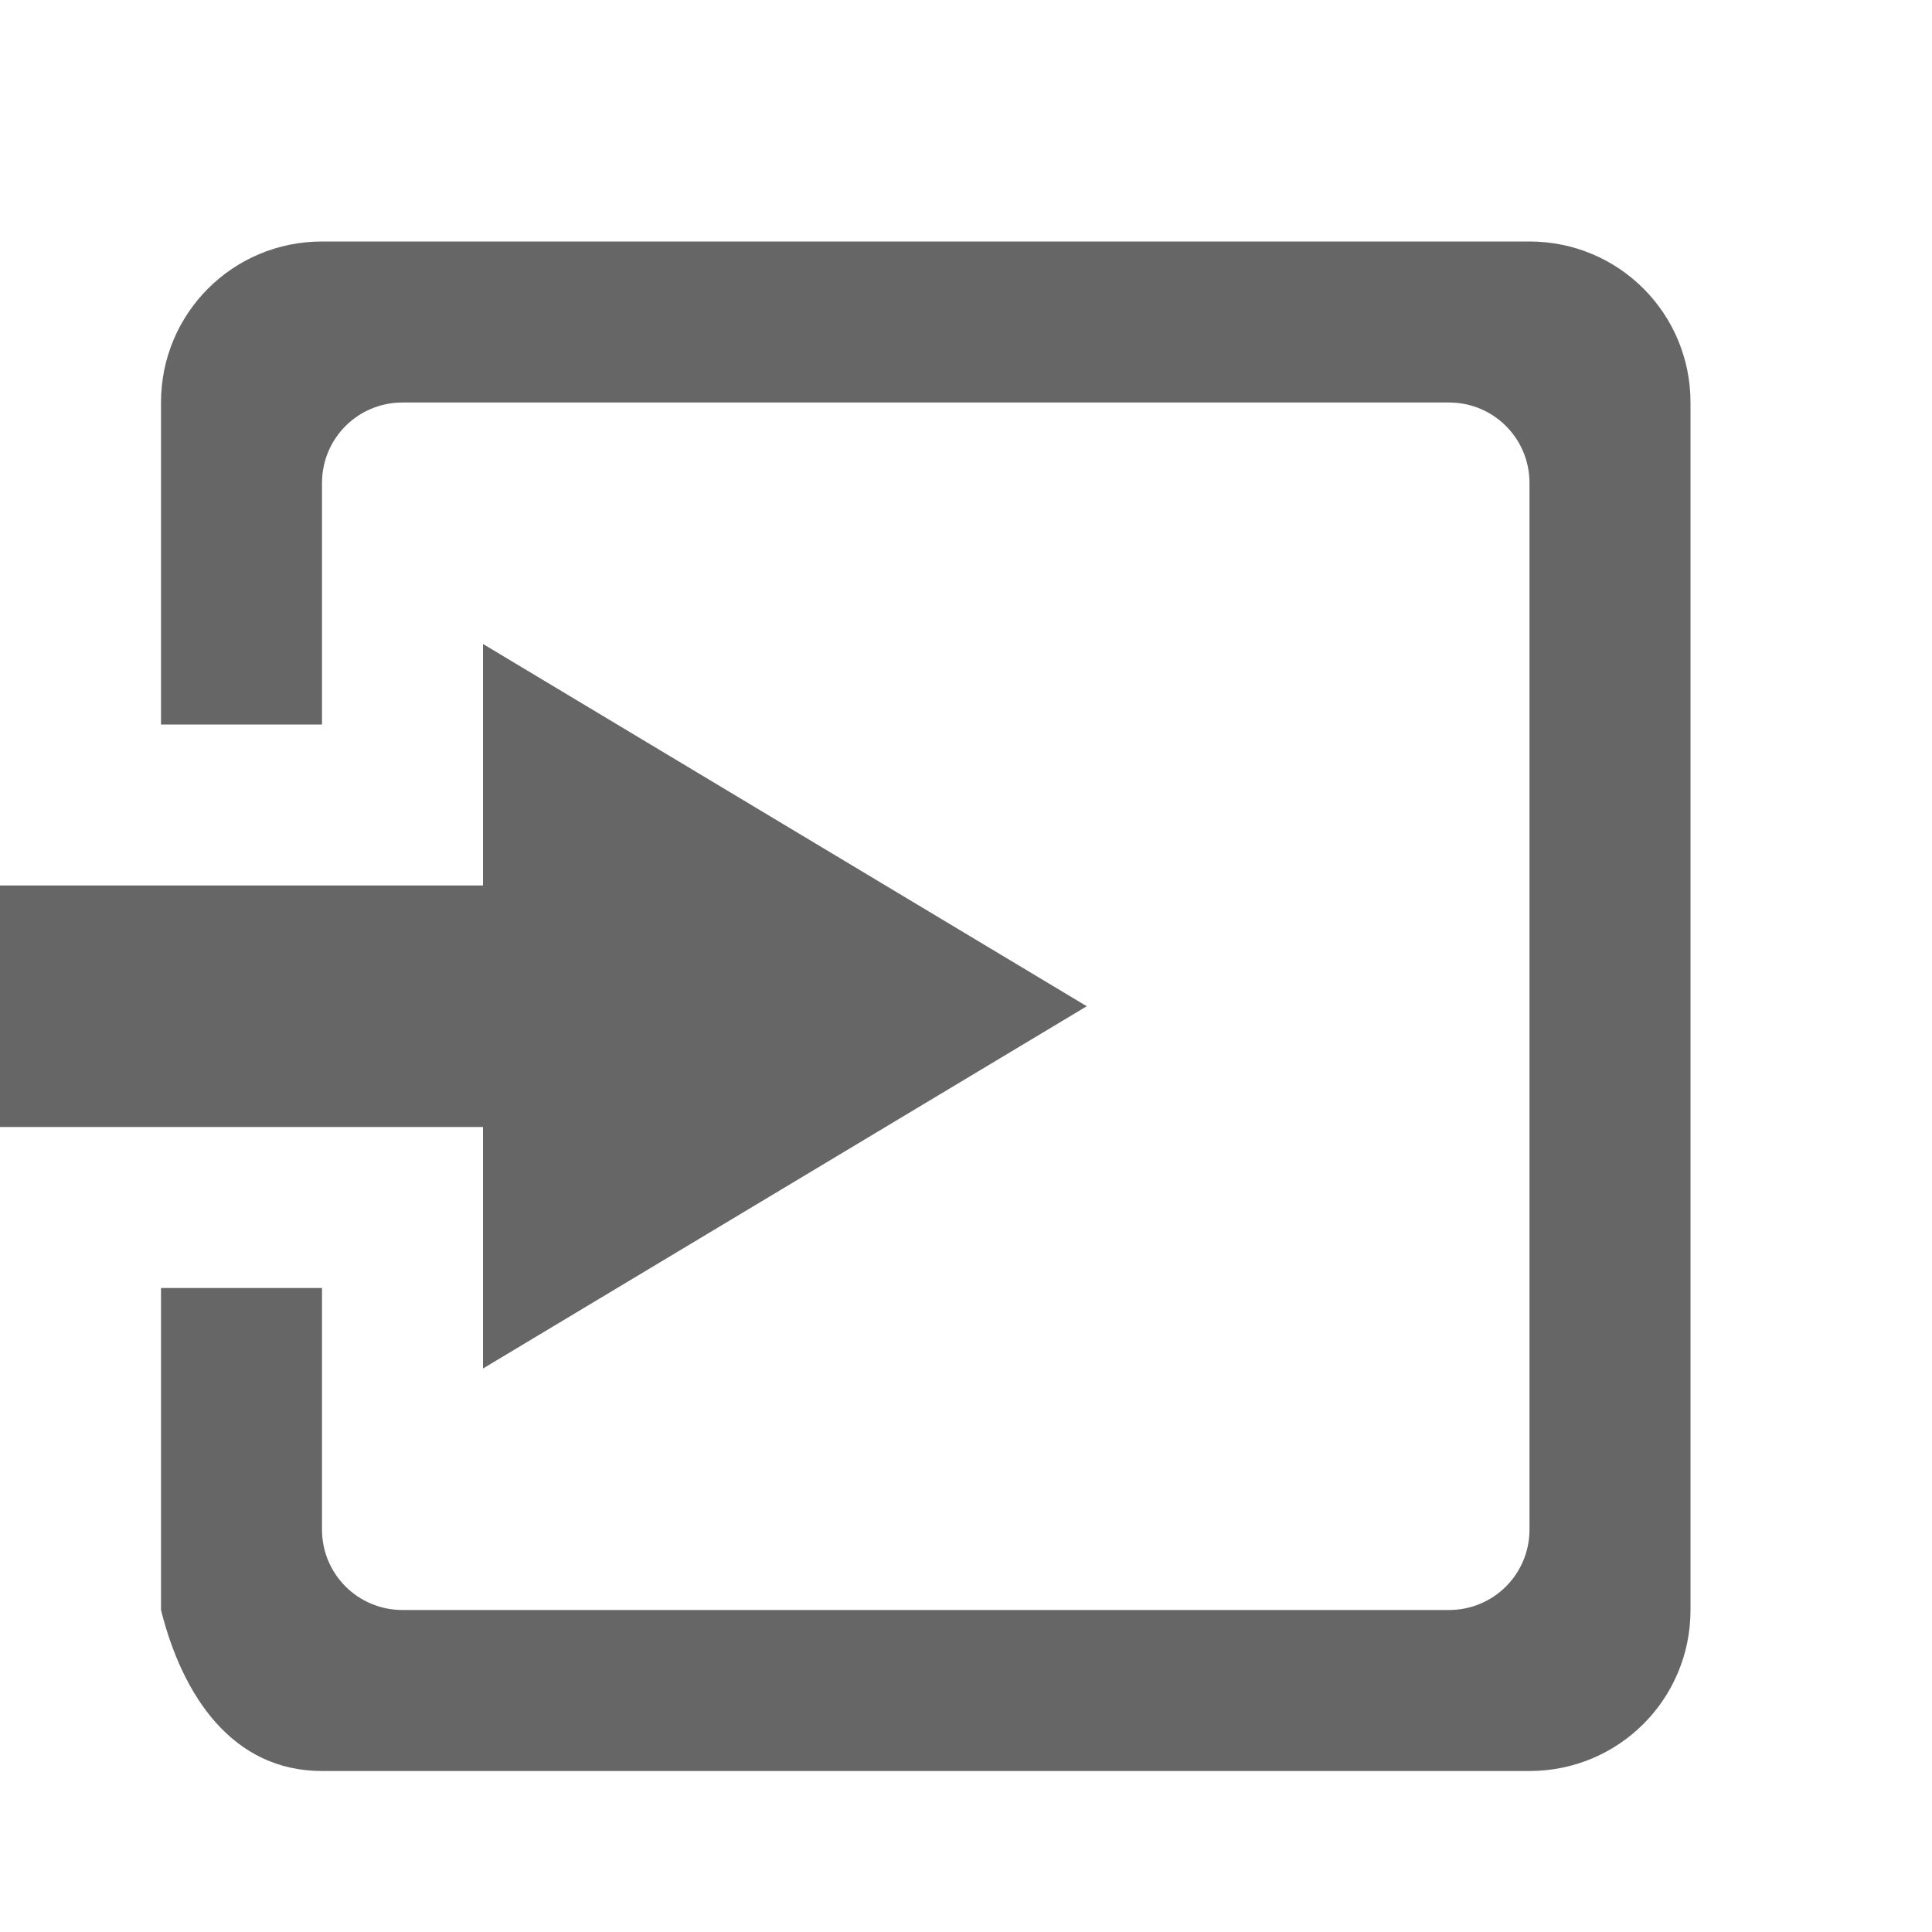
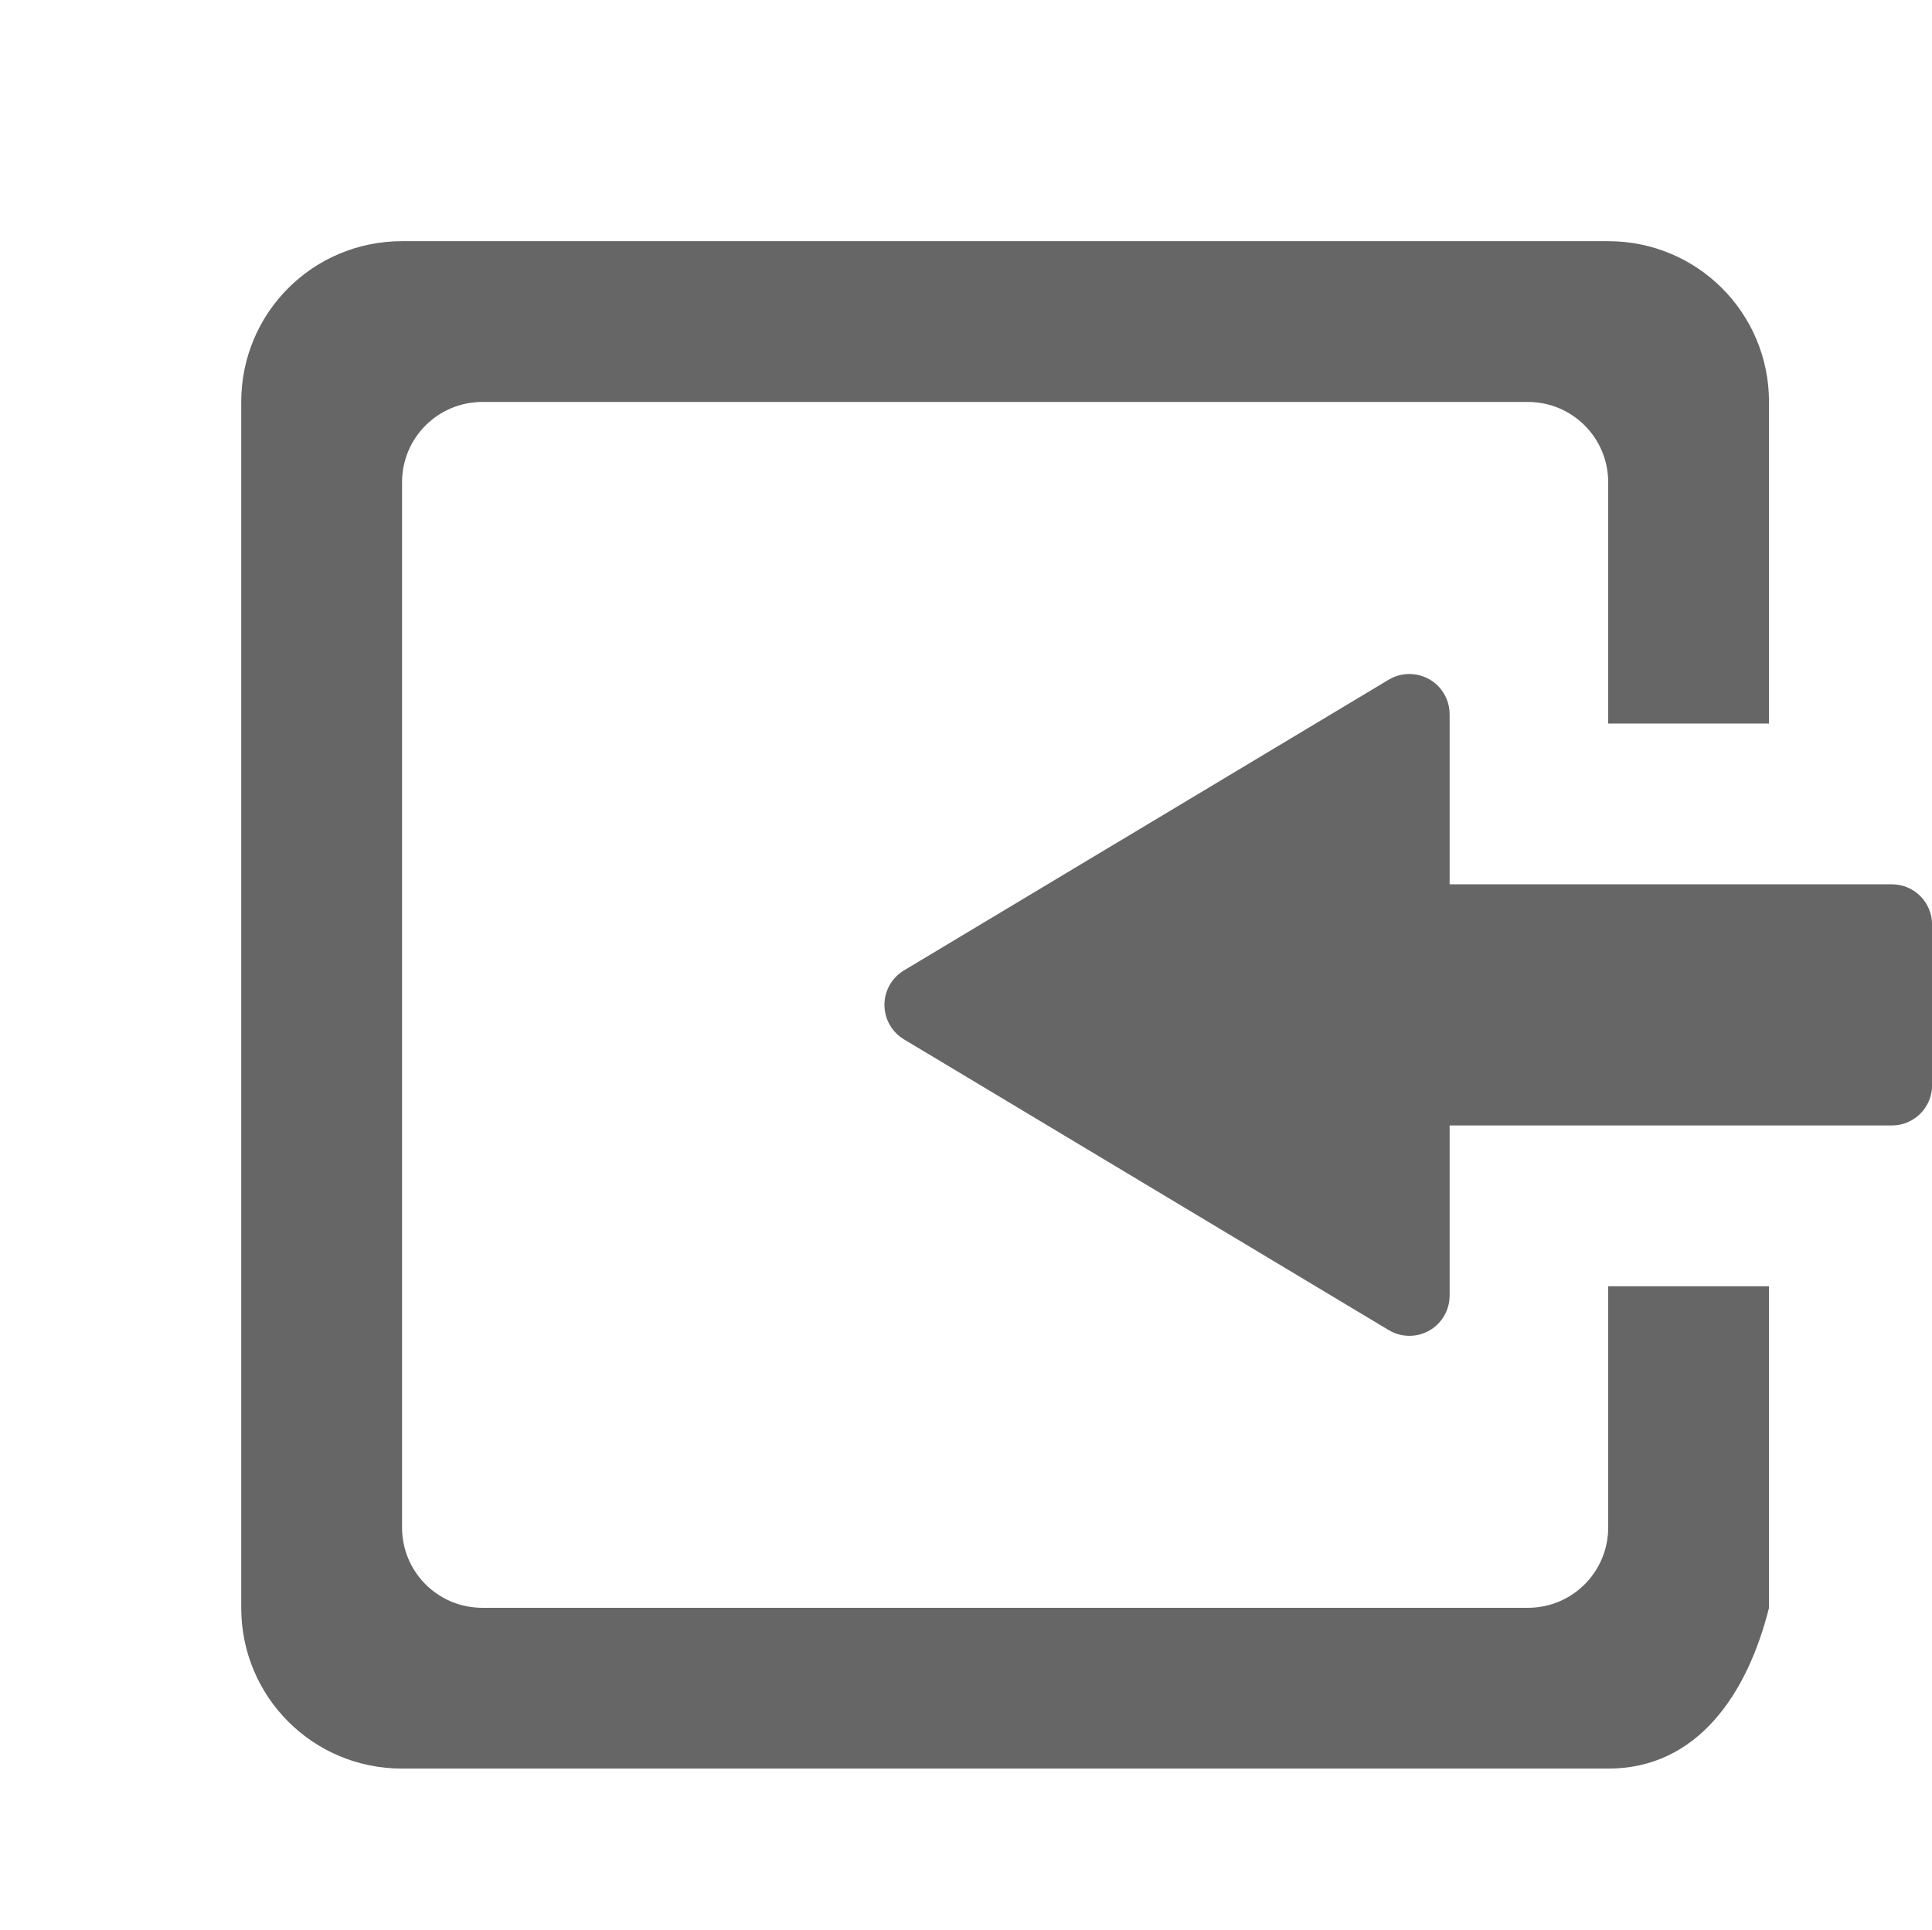
- <svg xmlns="http://www.w3.org/2000/svg" height="24" width="24">
-   <g transform="translate(-393 295)">
-     <path color="#bebebe" d="M397-292c-1.108 0-2 .892-2 2v4h2v-3c0-.554.446-1 1-1h13c.554 0 1 .446 1 1v13c0 .554-.446 1-1 1h-13c-.554 0-1-.446-1-1v-3h-2v4c.269 1.075.892 2 2 2h15c1.108 0 2-.892 2-2v-15c0-1.108-.892-2-2-2zm2 5v3h-6v3h6v3l7.5-4.5z" fill="#666" overflow="visible" style="marker:none" />
+ <svg xmlns="http://www.w3.org/2000/svg" height="24" width="24.027">
+   <g transform="translate(-433 295)">
+     <path color="#bebebe" d="M438-292c-1.108 0-2 .892-2 2v15c0 1.108.892 2 2 2h15c1.108 0 1.731-.925 2-2v-4h-2v3c0 .554-.446 1-1 1h-13c-.554 0-1-.446-1-1v-13c0-.554.446-1 1-1h13c.554 0 1 .446 1 1v3h2v-4c0-1.108-.892-2-2-2zm12.557 5.385a.5.5 0 0 0-.287.07l-6.026 3.615a.5.5 0 0 0 0 .86l6.026 3.615a.5.5 0 0 0 .758-.43V-281h5.5a.5.5 0 0 0 .5-.5v-2a.5.5 0 0 0-.5-.5h-5.5v-2.115a.5.5 0 0 0-.471-.5z" fill="#666" overflow="visible" style="marker:none" />
  </g>
</svg>
